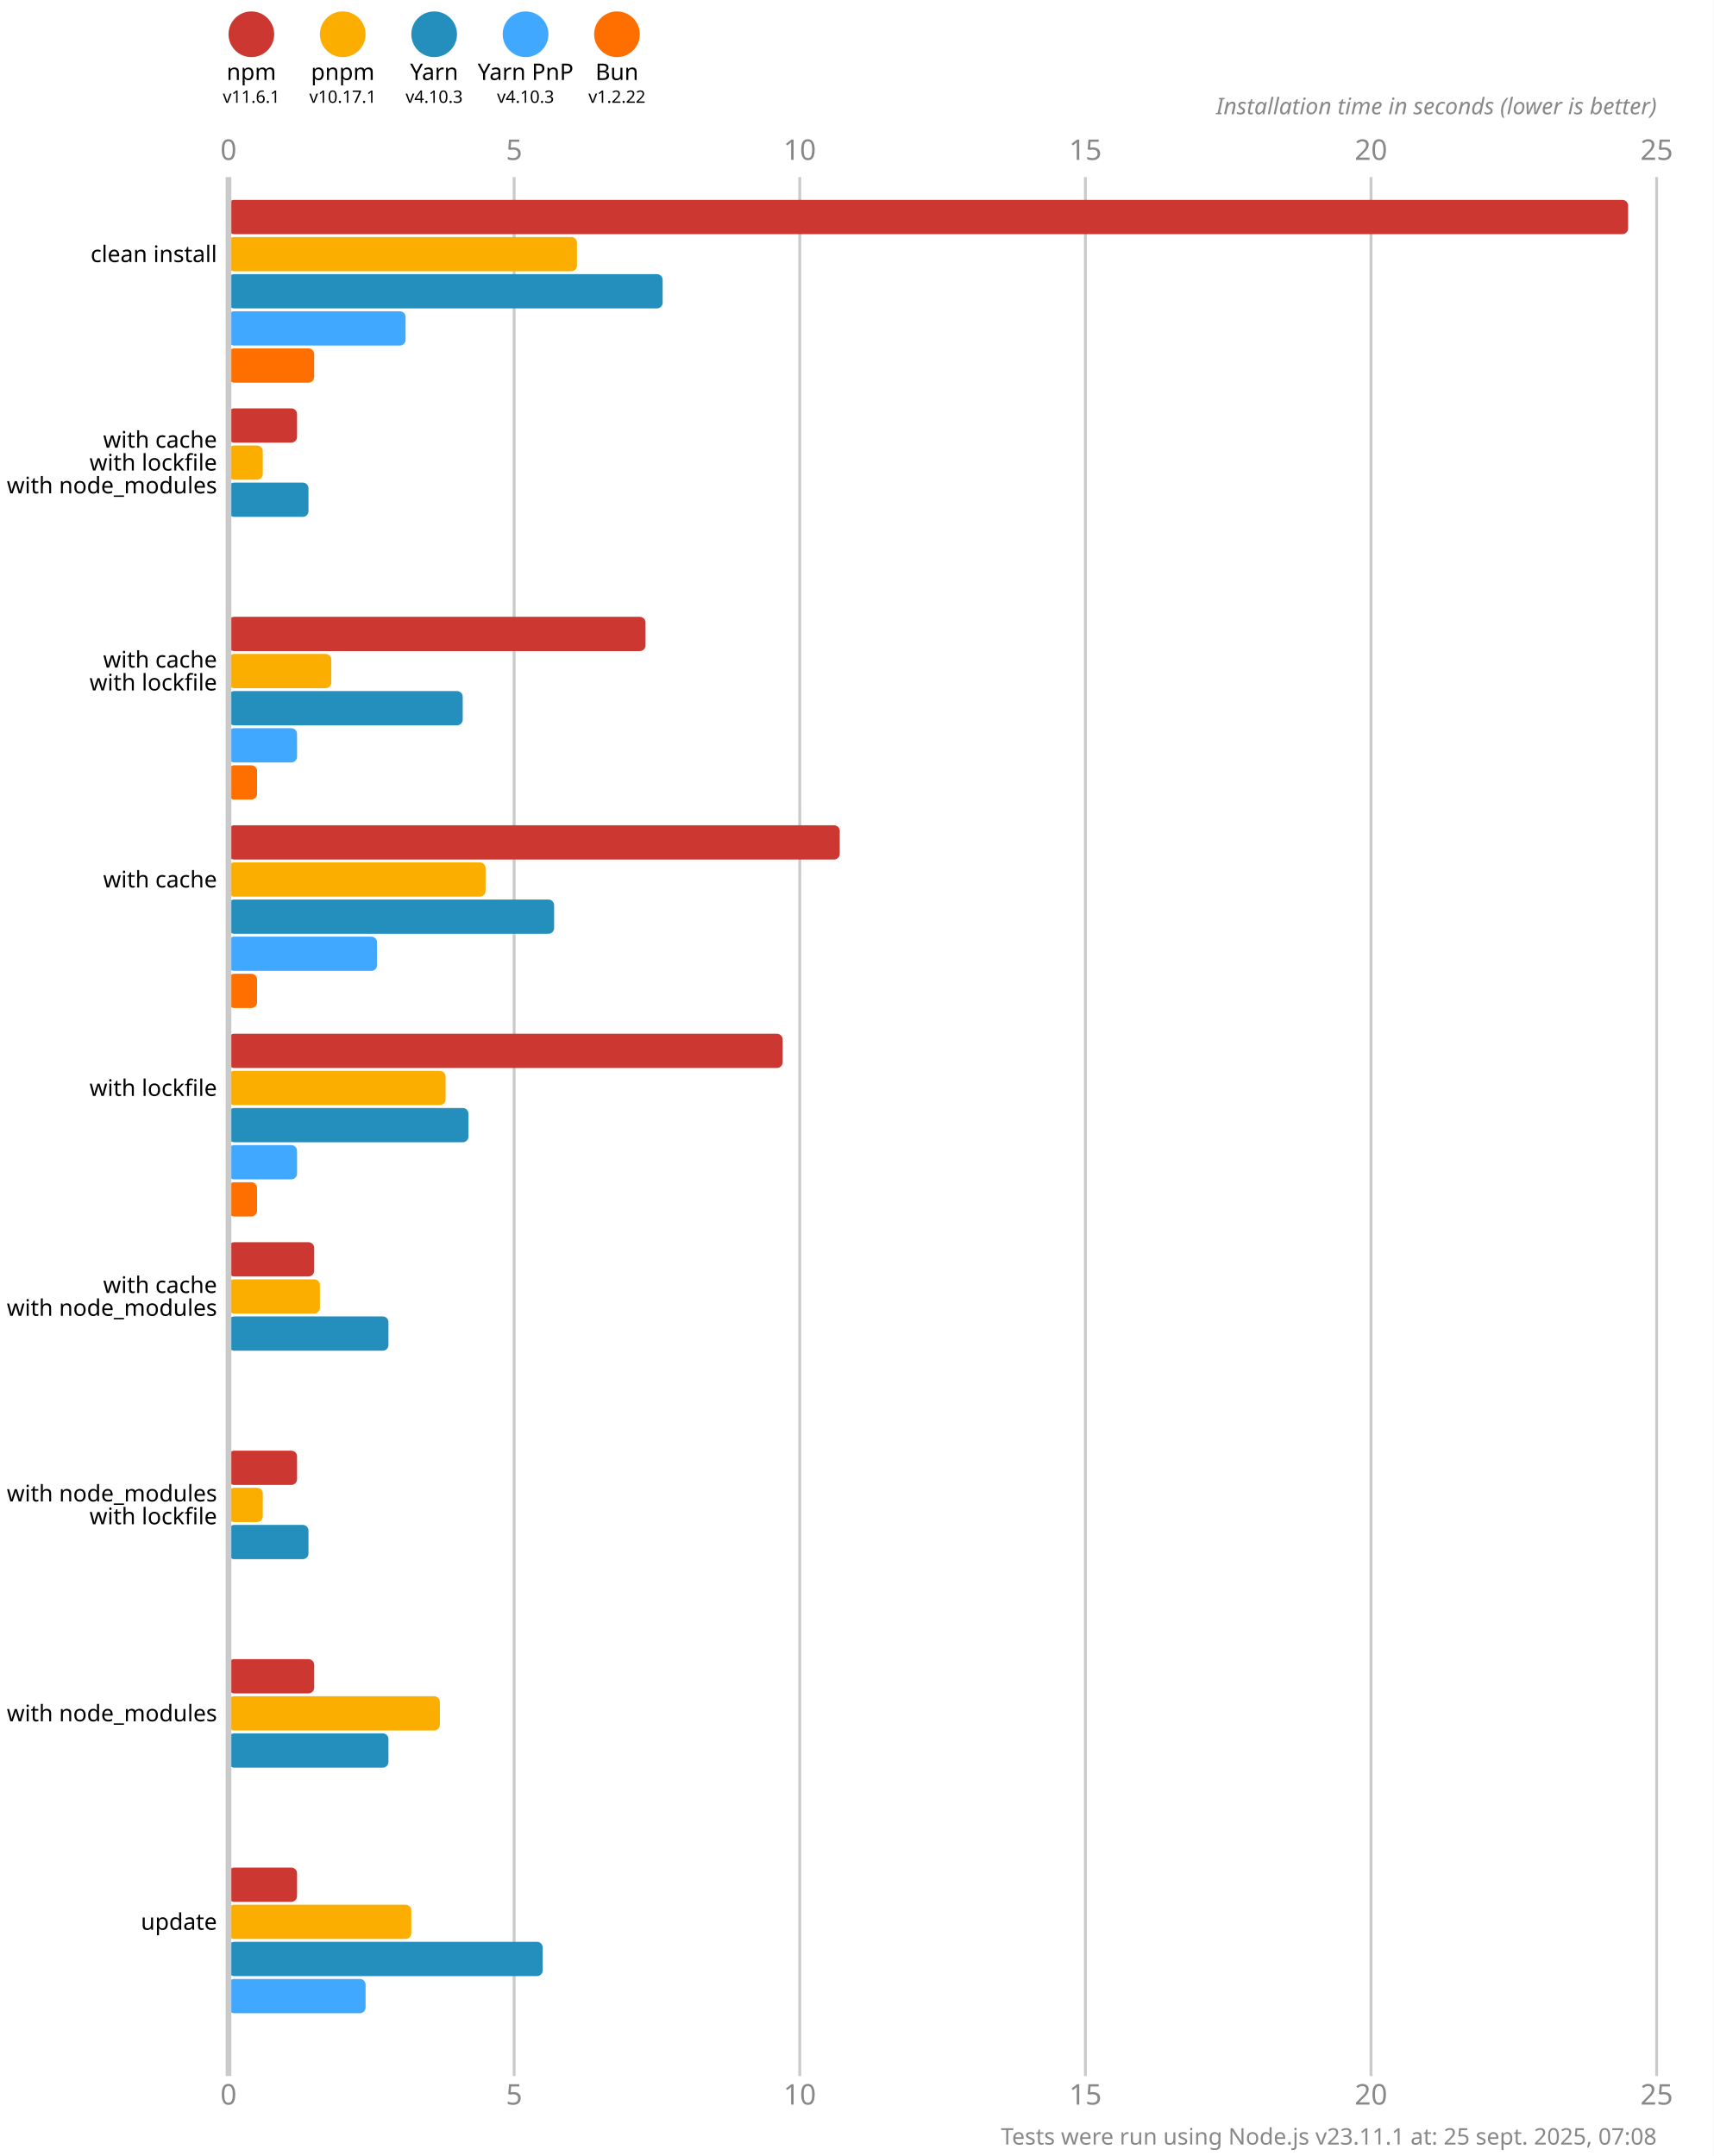
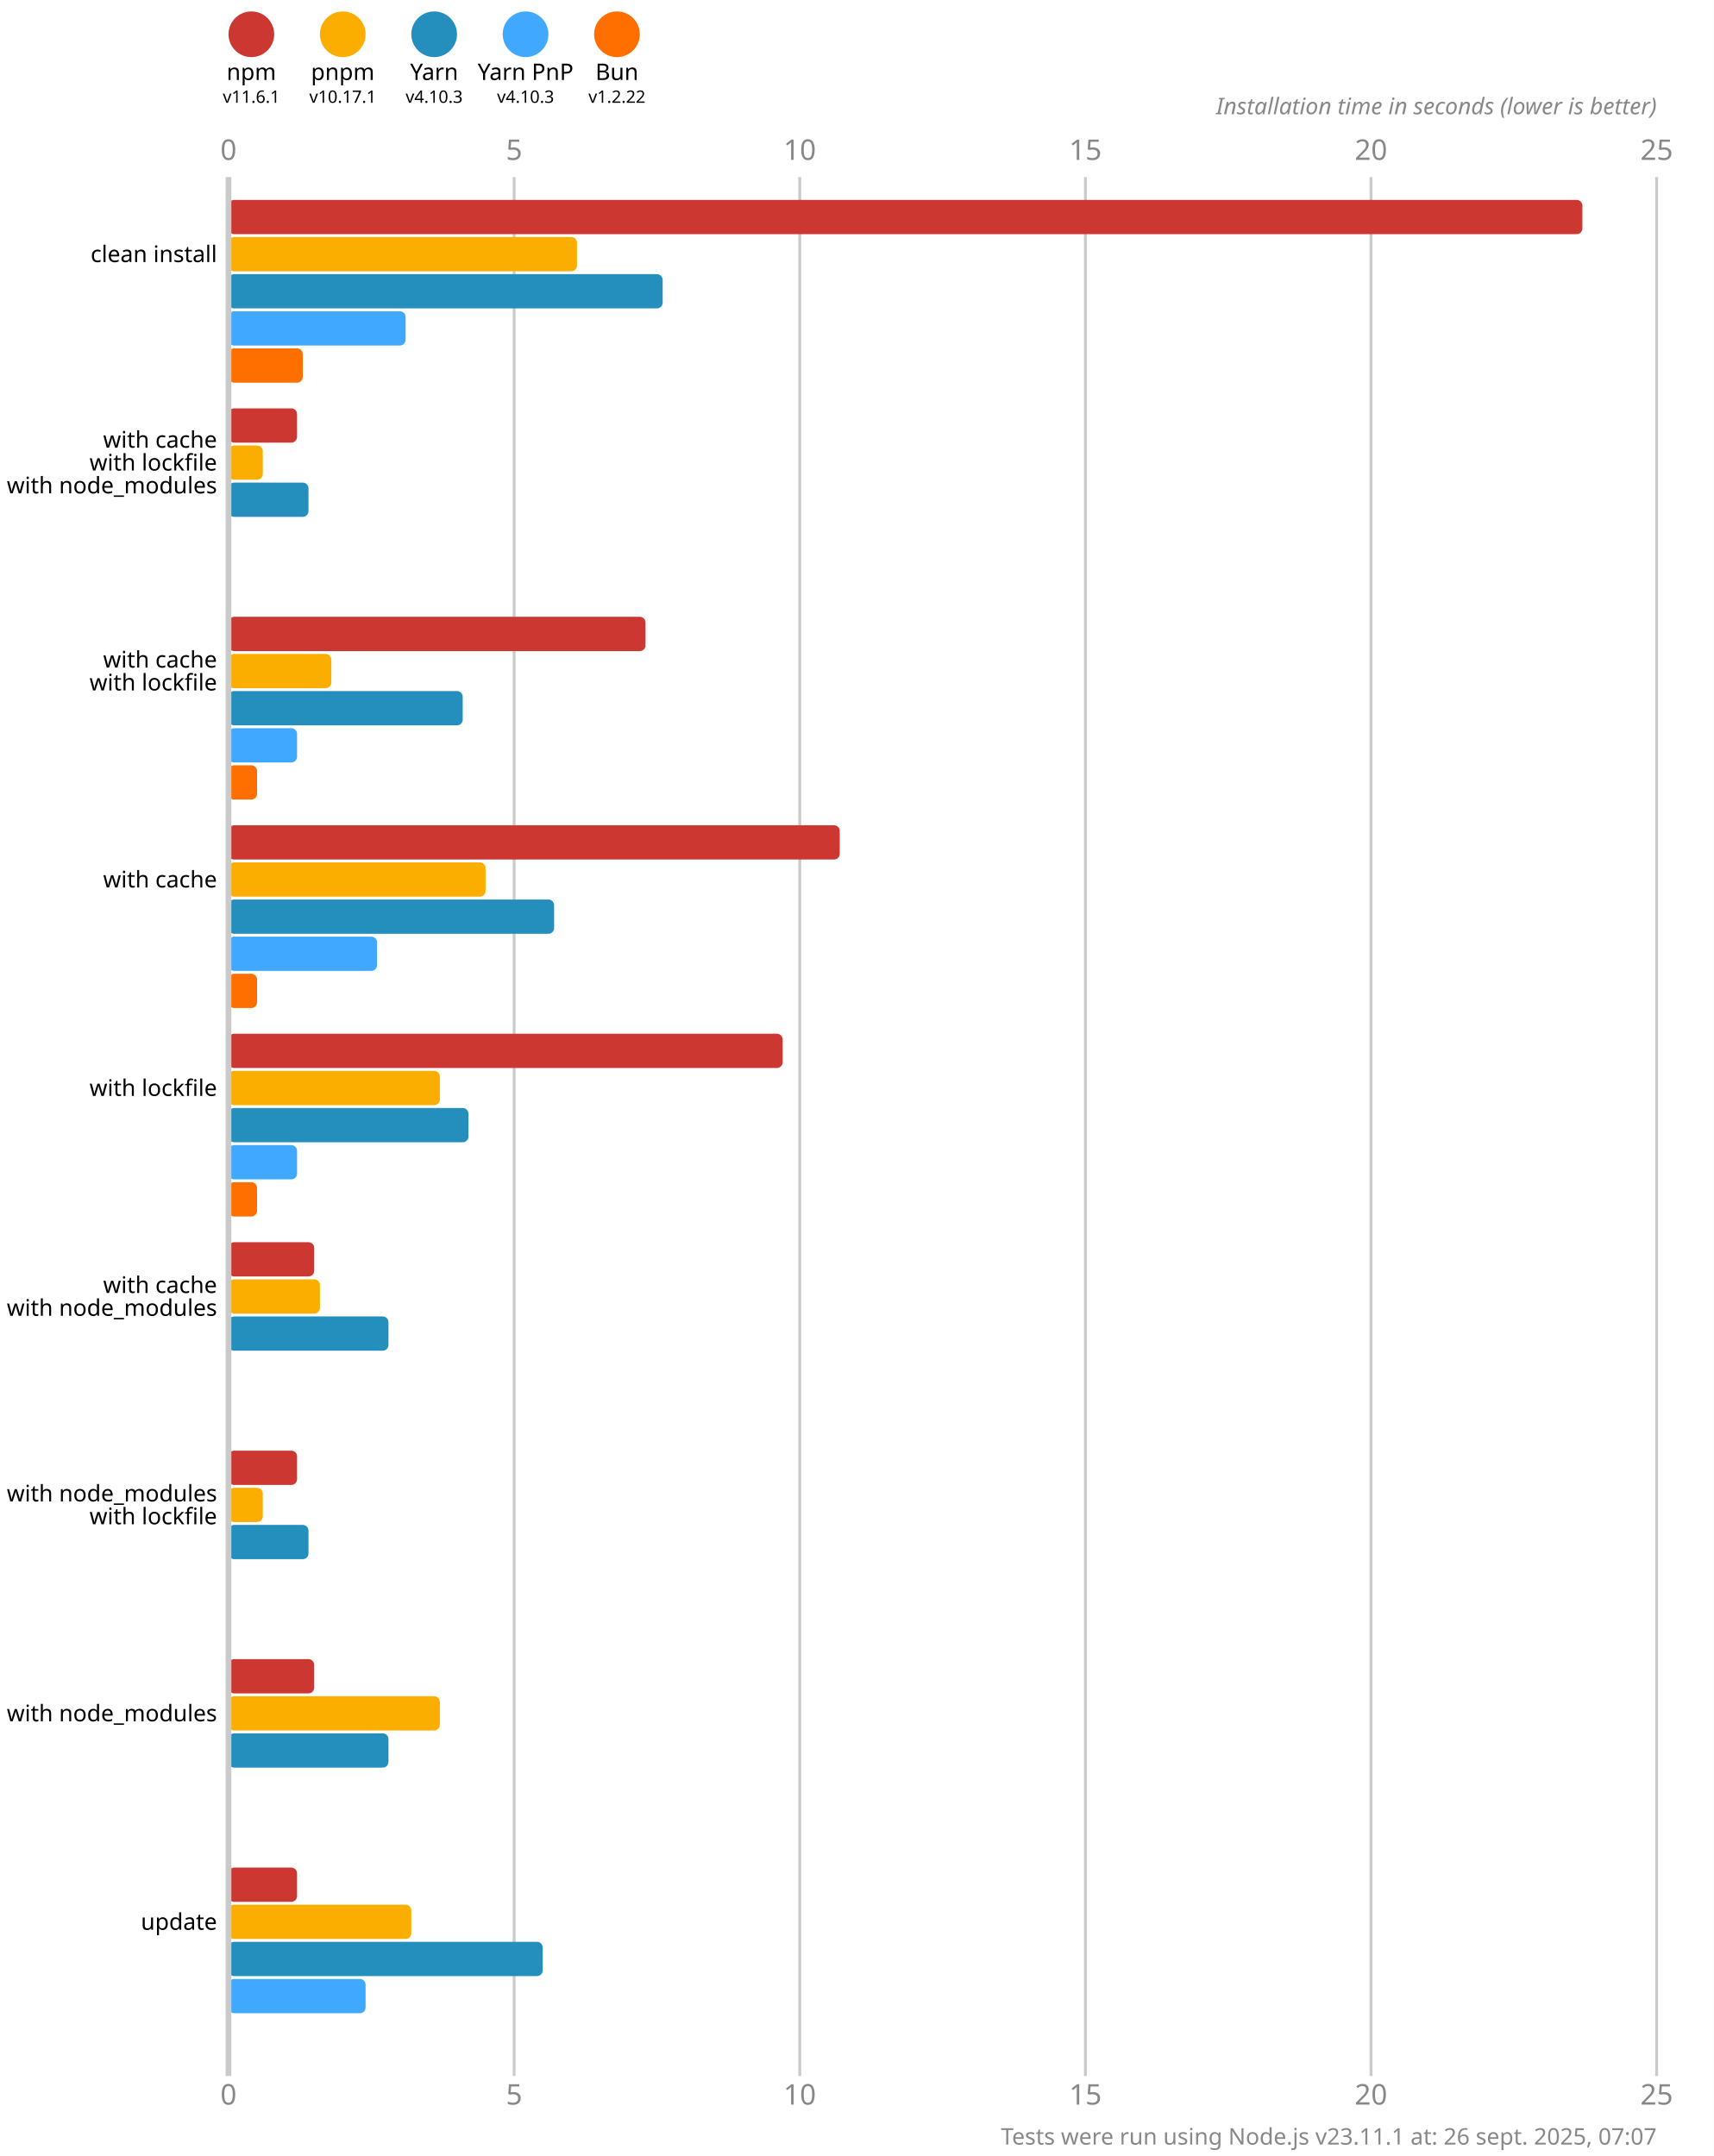
<svg xmlns="http://www.w3.org/2000/svg" version="1.1" viewBox="0 0 300 377.5">
  <style>
    .font { font-family: sans-serif; }
    .s3 { font-size: 3px; }
    .s4 { font-size: 4px; }
    .s5 { font-size: 5px; }
    .line { stroke: #cacaca; }
    .width { stroke-width: 0.5; }
    .text { fill: #888; }
  </style>
  <rect x="0" y="0" width="300" height="377.5" fill="#fff" />
  <circle cx="44" cy="6" r="4" fill="#cd3731" />
  <text x="44" y="14" class="font s4" text-anchor="middle">npm</text>
  <text x="44" y="18" class="font s3" text-anchor="middle">v11.6.1</text>
  <circle cx="60" cy="6" r="4" fill="#fbae00" />
  <text x="60" y="14" class="font s4" text-anchor="middle">pnpm</text>
  <text x="60" y="18" class="font s3" text-anchor="middle">v10.17.1</text>
  <circle cx="76" cy="6" r="4" fill="#248ebd" />
  <text x="76" y="14" class="font s4" text-anchor="middle">Yarn</text>
  <text x="76" y="18" class="font s3" text-anchor="middle">v4.10.3</text>
  <circle cx="92" cy="6" r="4" fill="#40a9ff" />
  <text x="92" y="14" class="font s4" text-anchor="middle">Yarn PnP</text>
  <text x="92" y="18" class="font s3" text-anchor="middle">v4.10.3</text>
  <circle cx="108" cy="6" r="4" fill="#ff6f00" />
  <text x="108" y="14" class="font s4" text-anchor="middle">Bun</text>
  <text x="108" y="18" class="font s3" text-anchor="middle">v1.2.22</text>
  <text x="40" y="28" class="font s5 text" text-anchor="middle">0</text>
  <text x="40" y="368.5" class="font s5 text" text-anchor="middle">0</text>
  <line x1="90" y1="31" x2="90" y2="363.5" class="line width" />
  <text x="90" y="28" class="font s5 text" text-anchor="middle">5</text>
  <text x="90" y="368.5" class="font s5 text" text-anchor="middle">5</text>
  <line x1="140" y1="31" x2="140" y2="363.5" class="line width" />
  <text x="140" y="28" class="font s5 text" text-anchor="middle">10</text>
  <text x="140" y="368.5" class="font s5 text" text-anchor="middle">10</text>
  <line x1="190" y1="31" x2="190" y2="363.5" class="line width" />
  <text x="190" y="28" class="font s5 text" text-anchor="middle">15</text>
  <text x="190" y="368.5" class="font s5 text" text-anchor="middle">15</text>
  <line x1="240" y1="31" x2="240" y2="363.5" class="line width" />
  <text x="240" y="28" class="font s5 text" text-anchor="middle">20</text>
  <text x="240" y="368.5" class="font s5 text" text-anchor="middle">20</text>
  <line x1="290" y1="31" x2="290" y2="363.5" class="line width" />
  <text x="290" y="28" class="font s5 text" text-anchor="middle">25</text>
  <text x="290" y="368.5" class="font s5 text" text-anchor="middle">25</text>
  <text x="290" y="20" class="font s4 text" font-style="italic" text-anchor="end">Installation time in seconds (lower is better)</text>
-   <rect x="40" y="35" width="245" height="6" fill="#cd3731" rx="1" ry="1" />
+   <rect x="40" y="35" width="237" height="6" fill="#cd3731" rx="1" ry="1" />
  <rect x="40" y="41.5" width="61" height="6" fill="#fbae00" rx="1" ry="1" />
  <rect x="40" y="48" width="76" height="6" fill="#248ebd" rx="1" ry="1" />
  <rect x="40" y="54.5" width="31" height="6" fill="#40a9ff" rx="1" ry="1" />
-   <rect x="40" y="61" width="15" height="6" fill="#ff6f00" rx="1" ry="1" />
+   <rect x="40" y="61" width="13" height="6" fill="#ff6f00" rx="1" ry="1" />
  <rect x="40" y="71.5" width="12" height="6" fill="#cd3731" rx="1" ry="1" />
  <rect x="40" y="78" width="6" height="6" fill="#fbae00" rx="1" ry="1" />
  <rect x="40" y="84.5" width="14" height="6" fill="#248ebd" rx="1" ry="1" />
  <rect x="40" y="91" width="0" height="6" fill="#40a9ff" rx="1" ry="1" />
  <rect x="40" y="97.5" width="0" height="6" fill="#ff6f00" rx="1" ry="1" />
  <rect x="40" y="108" width="73" height="6" fill="#cd3731" rx="1" ry="1" />
  <rect x="40" y="114.5" width="18" height="6" fill="#fbae00" rx="1" ry="1" />
  <rect x="40" y="121" width="41" height="6" fill="#248ebd" rx="1" ry="1" />
  <rect x="40" y="127.5" width="12" height="6" fill="#40a9ff" rx="1" ry="1" />
  <rect x="40" y="134" width="5" height="6" fill="#ff6f00" rx="1" ry="1" />
  <rect x="40" y="144.5" width="107" height="6" fill="#cd3731" rx="1" ry="1" />
  <rect x="40" y="151" width="45" height="6" fill="#fbae00" rx="1" ry="1" />
  <rect x="40" y="157.5" width="57" height="6" fill="#248ebd" rx="1" ry="1" />
  <rect x="40" y="164" width="26" height="6" fill="#40a9ff" rx="1" ry="1" />
  <rect x="40" y="170.5" width="5" height="6" fill="#ff6f00" rx="1" ry="1" />
  <rect x="40" y="181" width="97" height="6" fill="#cd3731" rx="1" ry="1" />
-   <rect x="40" y="187.5" width="38" height="6" fill="#fbae00" rx="1" ry="1" />
+   <rect x="40" y="187.5" width="37" height="6" fill="#fbae00" rx="1" ry="1" />
  <rect x="40" y="194" width="42" height="6" fill="#248ebd" rx="1" ry="1" />
  <rect x="40" y="200.5" width="12" height="6" fill="#40a9ff" rx="1" ry="1" />
  <rect x="40" y="207" width="5" height="6" fill="#ff6f00" rx="1" ry="1" />
  <rect x="40" y="217.5" width="15" height="6" fill="#cd3731" rx="1" ry="1" />
  <rect x="40" y="224" width="16" height="6" fill="#fbae00" rx="1" ry="1" />
  <rect x="40" y="230.5" width="28" height="6" fill="#248ebd" rx="1" ry="1" />
  <rect x="40" y="237" width="0" height="6" fill="#40a9ff" rx="1" ry="1" />
  <rect x="40" y="243.5" width="0" height="6" fill="#ff6f00" rx="1" ry="1" />
  <rect x="40" y="254" width="12" height="6" fill="#cd3731" rx="1" ry="1" />
  <rect x="40" y="260.5" width="6" height="6" fill="#fbae00" rx="1" ry="1" />
  <rect x="40" y="267" width="14" height="6" fill="#248ebd" rx="1" ry="1" />
  <rect x="40" y="273.5" width="0" height="6" fill="#40a9ff" rx="1" ry="1" />
  <rect x="40" y="280" width="0" height="6" fill="#ff6f00" rx="1" ry="1" />
  <rect x="40" y="290.5" width="15" height="6" fill="#cd3731" rx="1" ry="1" />
  <rect x="40" y="297" width="37" height="6" fill="#fbae00" rx="1" ry="1" />
  <rect x="40" y="303.5" width="28" height="6" fill="#248ebd" rx="1" ry="1" />
  <rect x="40" y="310" width="0" height="6" fill="#40a9ff" rx="1" ry="1" />
  <rect x="40" y="316.5" width="0" height="6" fill="#ff6f00" rx="1" ry="1" />
  <rect x="40" y="327" width="12" height="6" fill="#cd3731" rx="1" ry="1" />
  <rect x="40" y="333.5" width="32" height="6" fill="#fbae00" rx="1" ry="1" />
  <rect x="40" y="340" width="55" height="6" fill="#248ebd" rx="1" ry="1" />
  <rect x="40" y="346.5" width="24" height="6" fill="#40a9ff" rx="1" ry="1" />
  <rect x="40" y="353" width="0" height="6" fill="#ff6f00" rx="1" ry="1" />
  <line x1="40" y1="31" x2="40" y2="363.5" class="line" />
  <text x="38" y="44.5" class="font s4" dominant-baseline="middle" text-anchor="end">clean install</text>
  <text x="38" y="77" class="font s4" dominant-baseline="middle" text-anchor="end">with cache</text>
  <text x="38" y="81" class="font s4" dominant-baseline="middle" text-anchor="end">with lockfile</text>
  <text x="38" y="85" class="font s4" dominant-baseline="middle" text-anchor="end">with node_modules</text>
  <text x="38" y="115.5" class="font s4" dominant-baseline="middle" text-anchor="end">with cache</text>
  <text x="38" y="119.5" class="font s4" dominant-baseline="middle" text-anchor="end">with lockfile</text>
  <text x="38" y="154" class="font s4" dominant-baseline="middle" text-anchor="end">with cache</text>
  <text x="38" y="190.5" class="font s4" dominant-baseline="middle" text-anchor="end">with lockfile</text>
  <text x="38" y="225" class="font s4" dominant-baseline="middle" text-anchor="end">with cache</text>
  <text x="38" y="229" class="font s4" dominant-baseline="middle" text-anchor="end">with node_modules</text>
  <text x="38" y="261.5" class="font s4" dominant-baseline="middle" text-anchor="end">with node_modules</text>
  <text x="38" y="265.5" class="font s4" dominant-baseline="middle" text-anchor="end">with lockfile</text>
  <text x="38" y="300" class="font s4" dominant-baseline="middle" text-anchor="end">with node_modules</text>
  <text x="38" y="336.5" class="font s4" dominant-baseline="middle" text-anchor="end">update</text>
-   <text x="290" y="375.5" class="font s4 text" text-anchor="end">Tests were run using Node.js v23.11.1 at: 25 sept. 2025, 07:08</text>
+   <text x="290" y="375.5" class="font s4 text" text-anchor="end">Tests were run using Node.js v23.11.1 at: 26 sept. 2025, 07:07</text>
</svg>
